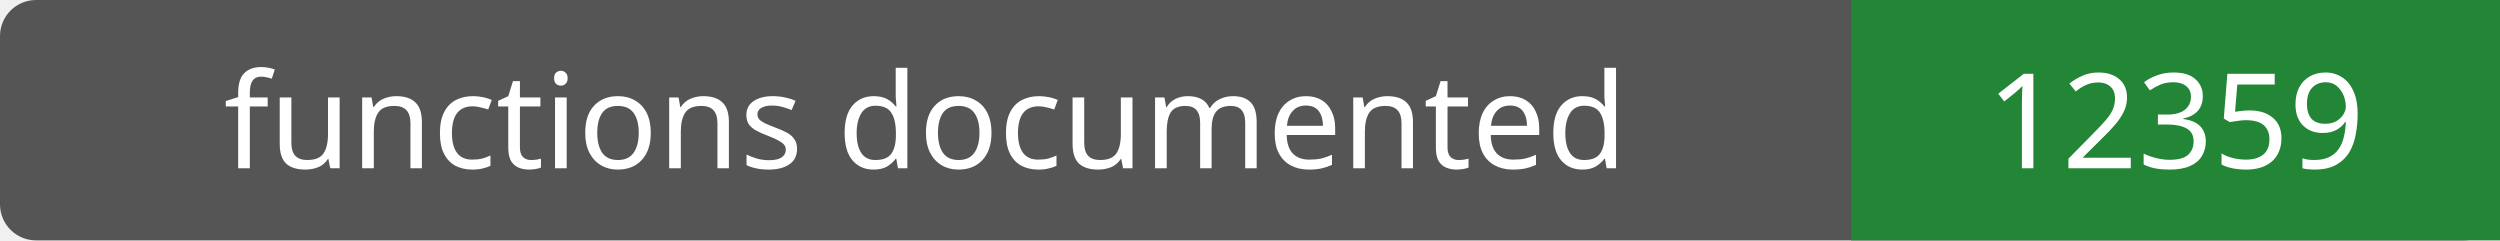
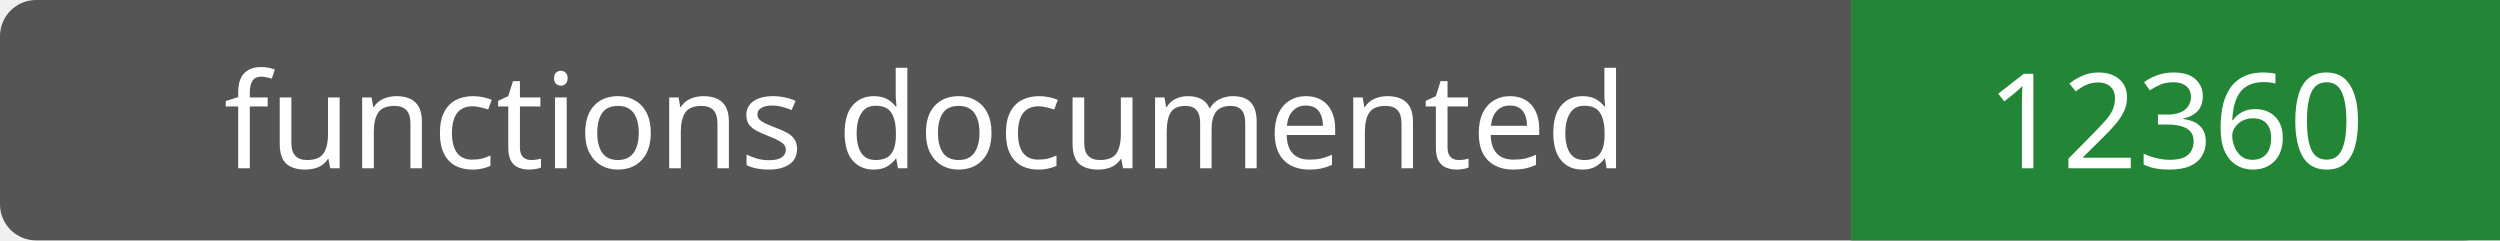
- <svg xmlns="http://www.w3.org/2000/svg" width="208" height="20" role="img" aria-label="functions documented: 12359">
+ <svg xmlns="http://www.w3.org/2000/svg" width="208" height="20" role="img" aria-label="functions documented: 12360">
  <rect width="208" height="20" rx="3" fill="#555" />
  <path fill="#238636" d="M154 0h54v20H154z" />
  <g fill="#fff" text-anchor="middle" font-family="Verdana,sans-serif" font-size="11">
    <text x="77.0" y="14">functions documented</text>
-     <text x="181.0" y="14">12359</text>
+     <text x="181.0" y="14">12360</text>
  </g>
</svg>
